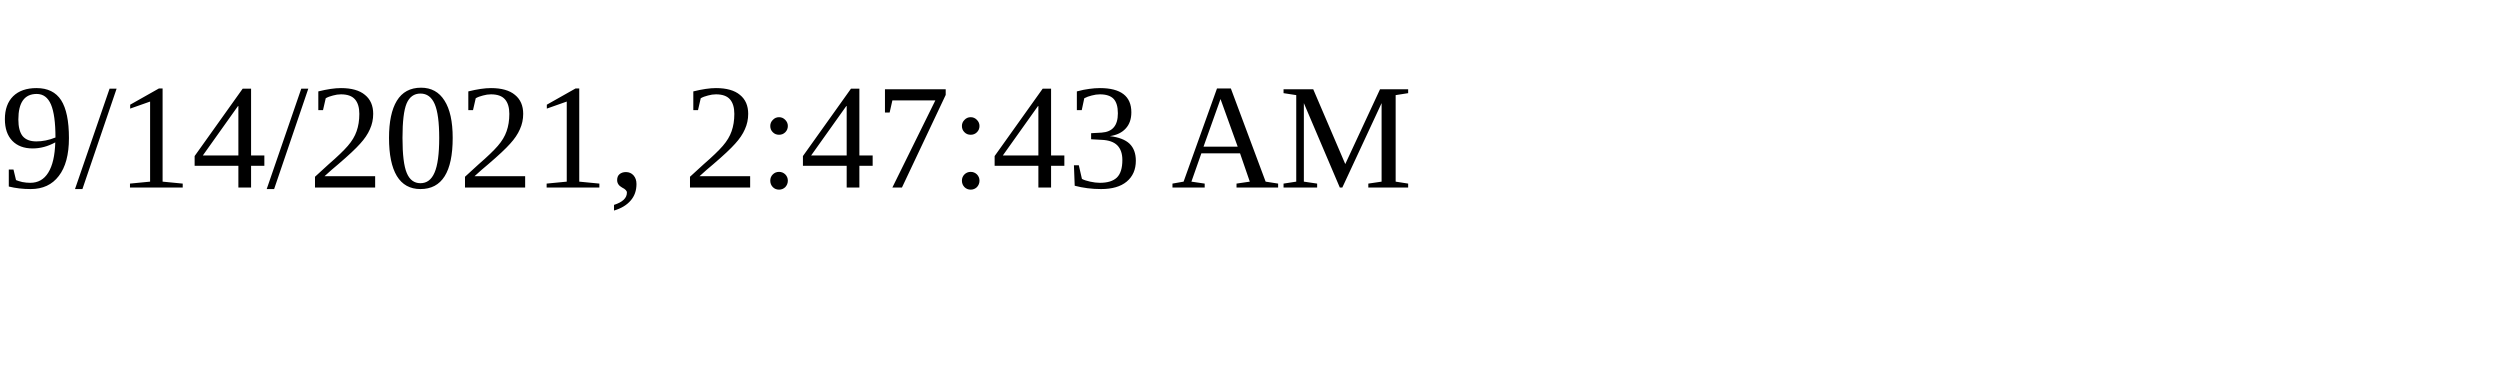
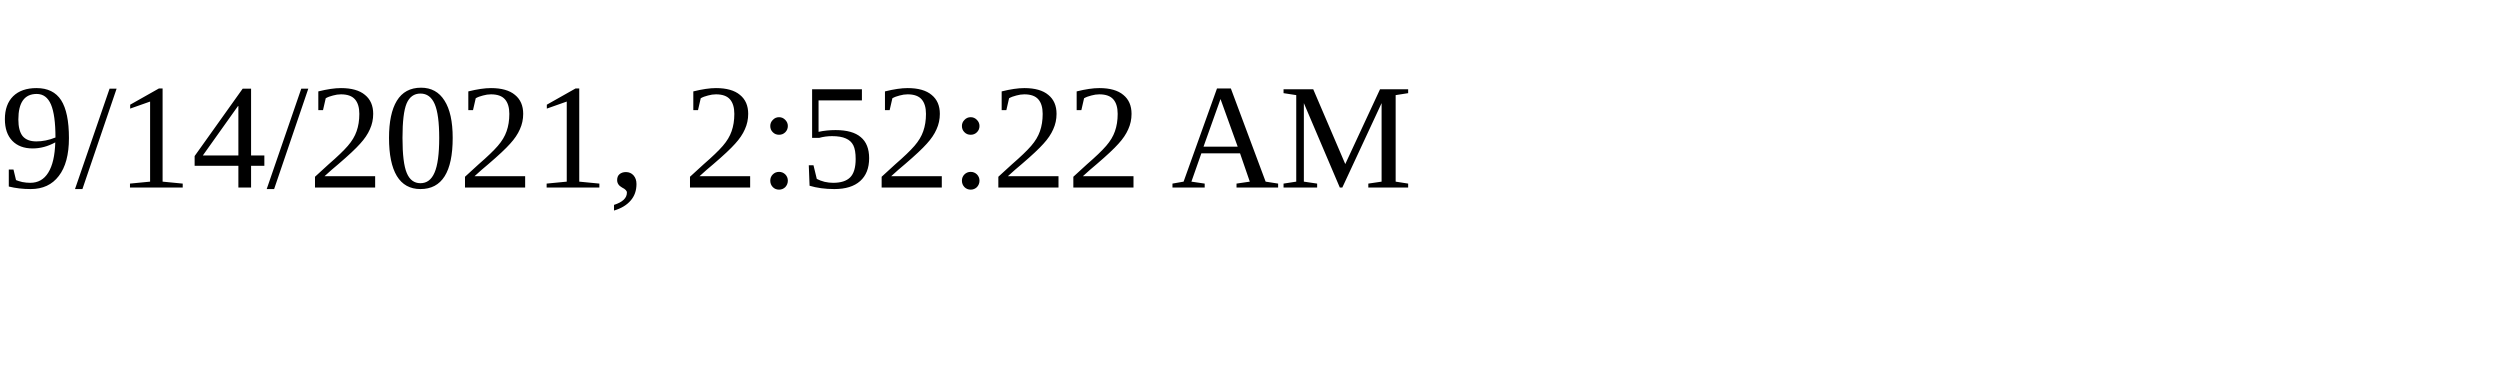
<svg xmlns="http://www.w3.org/2000/svg" height="30" width="200">
-   <text x="0" y="15">9/14/2021, 2:47:43 AM</text>
+   <text x="0" y="15">9/14/2021, 2:52:22 AM</text>
</svg>
